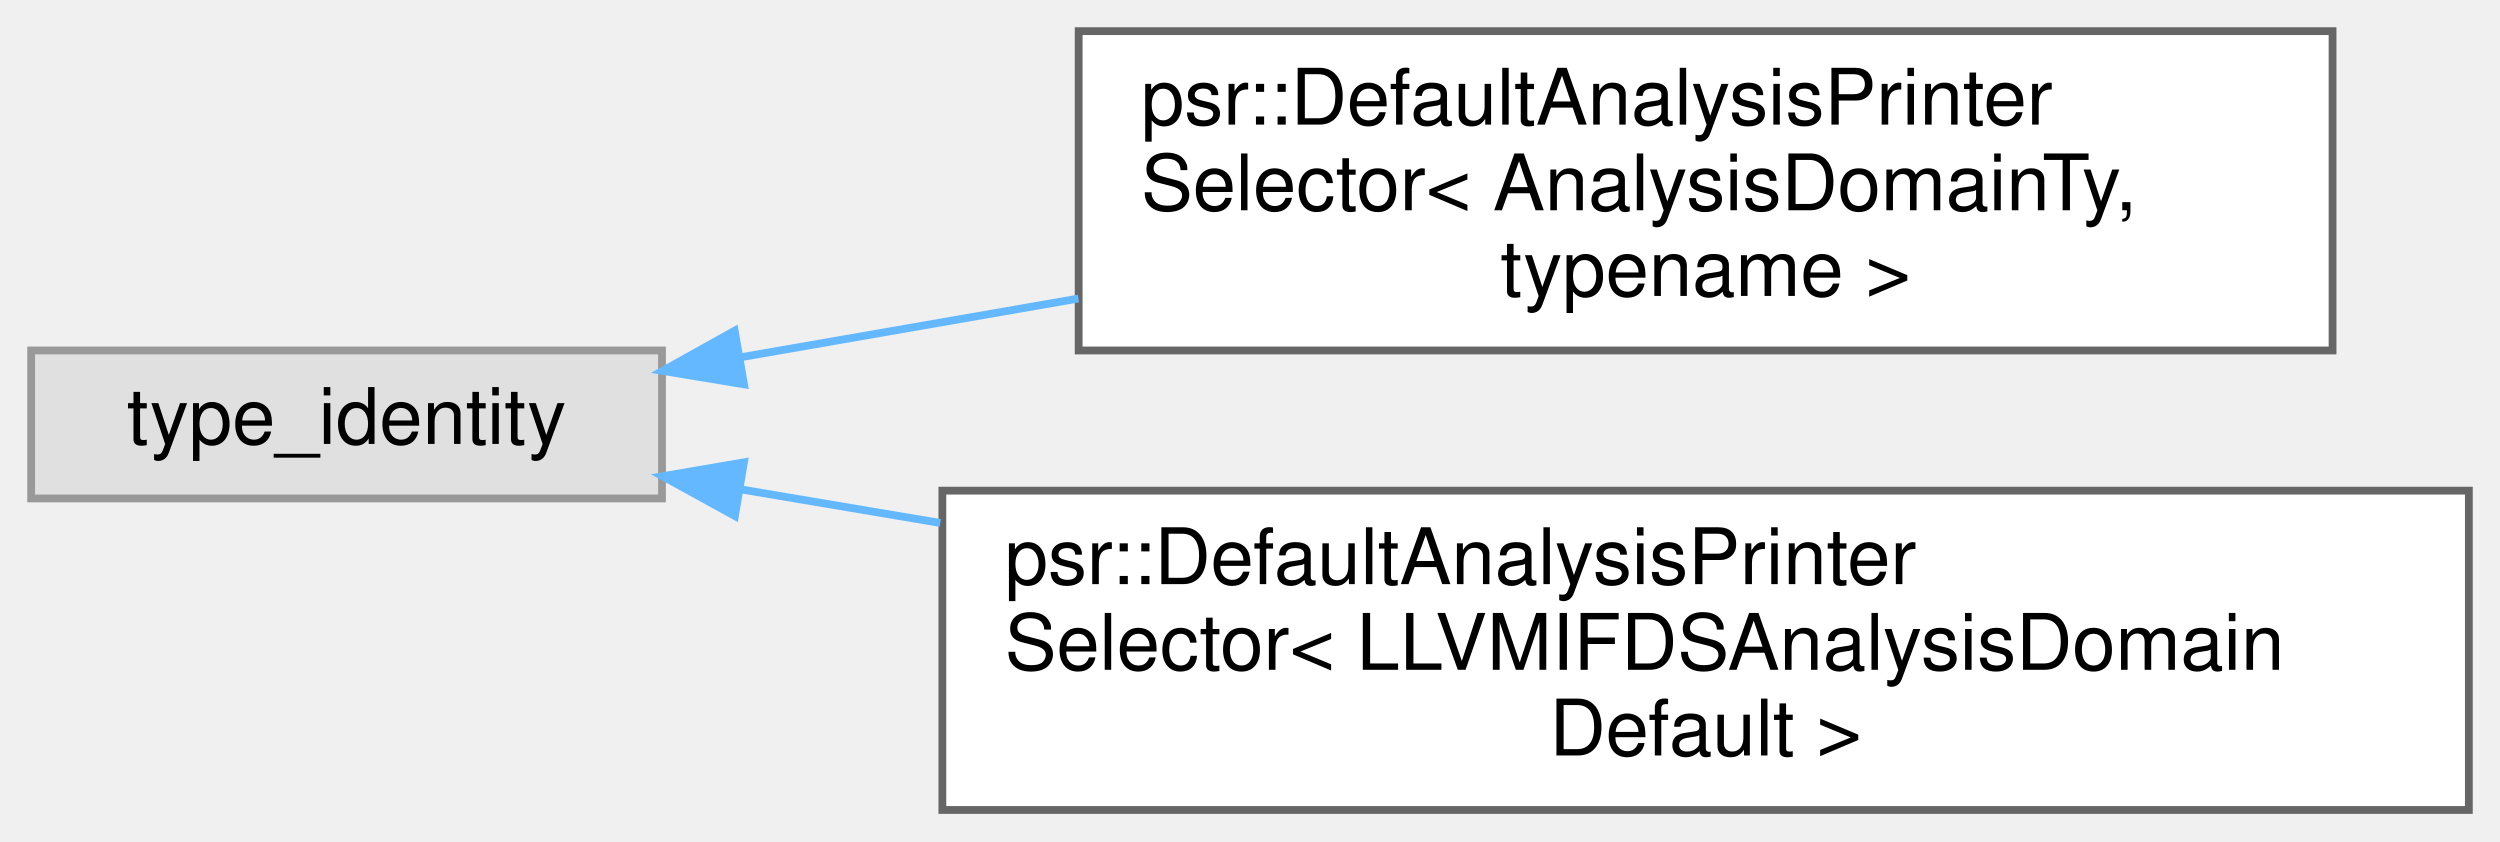
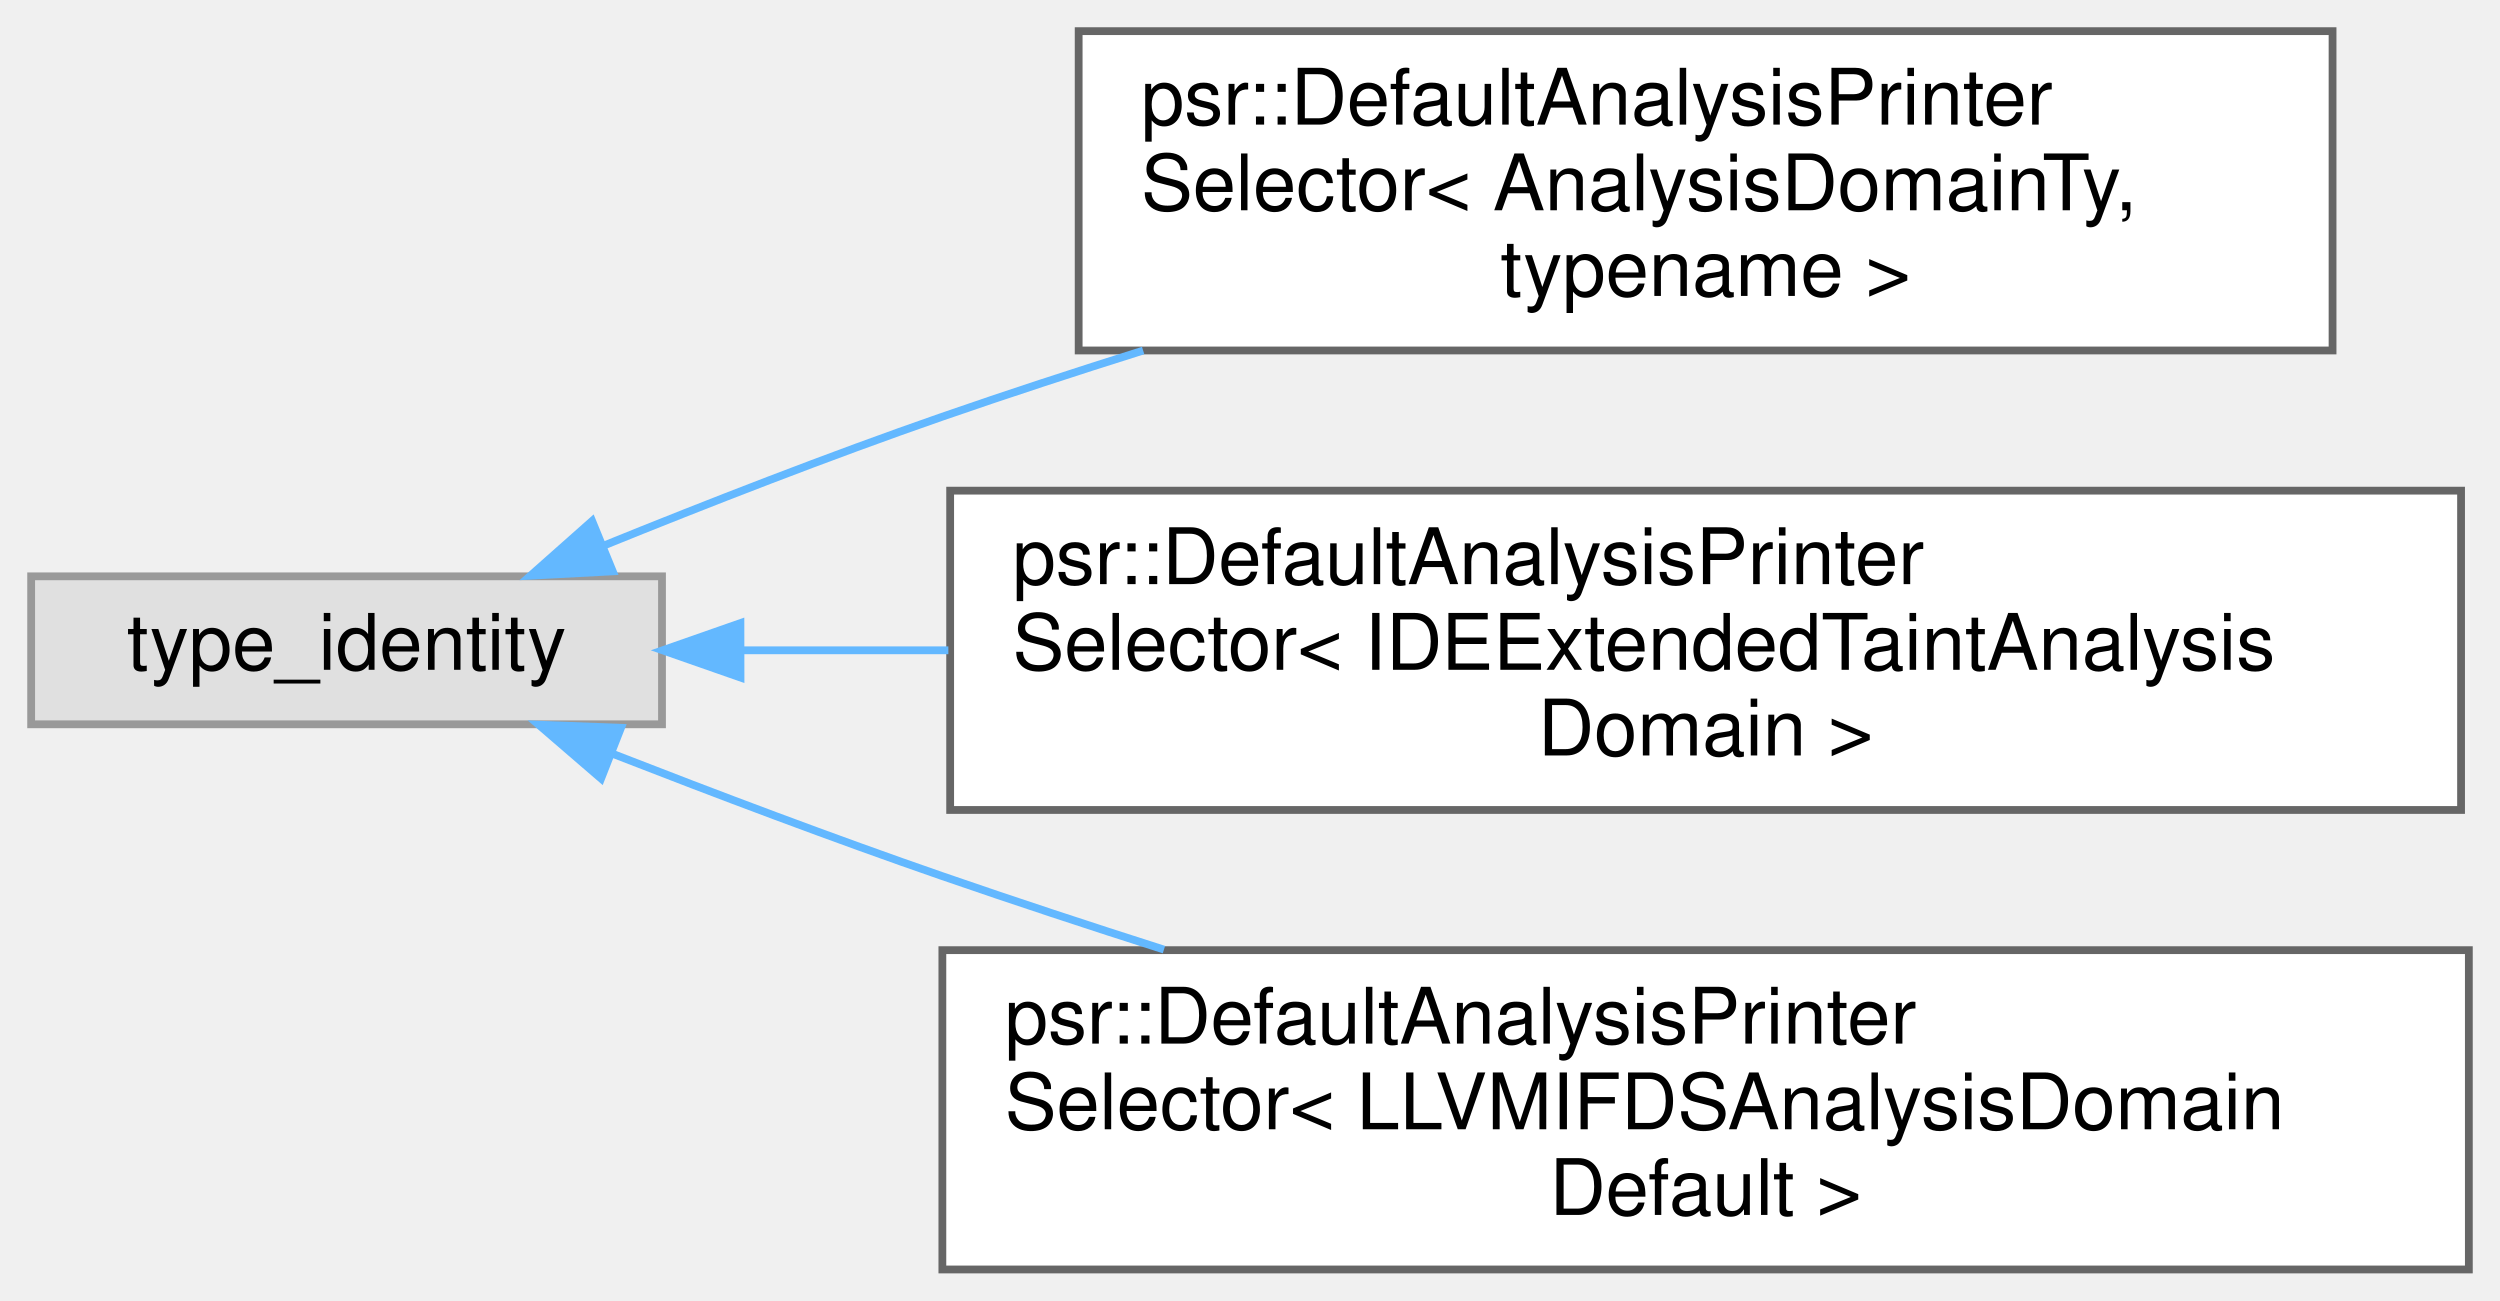
- <svg xmlns="http://www.w3.org/2000/svg" xmlns:xlink="http://www.w3.org/1999/xlink" width="321pt" height="108pt" viewBox="0.00 0.00 321.00 108.00">
-   <g id="graph0" class="graph" transform="scale(1 1) rotate(0) translate(4 104)">
+ <svg xmlns="http://www.w3.org/2000/svg" xmlns:xlink="http://www.w3.org/1999/xlink" width="321pt" height="167pt" viewBox="0.00 0.00 321.00 167.00">
+   <g id="graph0" class="graph" transform="scale(1 1) rotate(0) translate(4 163)">
    <g id="Node000000" class="node">
      <g id="a_Node000000">
        <a xlink:title=" ">
-           <polygon fill="#e0e0e0" stroke="#999999" points="81,-59 0,-59 0,-40 81,-40 81,-59" />
-           <text text-anchor="middle" x="40.5" y="-47" font-family="Helvetica,sans-Serif" font-size="10.00">type_identity</text>
+           <polygon fill="#e0e0e0" stroke="#999999" points="81,-89 0,-89 0,-70 81,-70 81,-89" />
+           <text text-anchor="middle" x="40.5" y="-77" font-family="Helvetica,sans-Serif" font-size="10.00">type_identity</text>
        </a>
      </g>
    </g>
    <g id="Node000001" class="node">
      <g id="a_Node000001">
        <a xlink:href="structpsr_1_1DefaultAnalysisPrinterSelector.html" target="_top" xlink:title=" ">
-           <polygon fill="white" stroke="#666666" points="295.5,-100 134.5,-100 134.5,-59 295.5,-59 295.5,-100" />
-           <text text-anchor="start" x="142.5" y="-88" font-family="Helvetica,sans-Serif" font-size="10.00">psr::DefaultAnalysisPrinter</text>
-           <text text-anchor="start" x="142.5" y="-77" font-family="Helvetica,sans-Serif" font-size="10.00">Selector&lt; AnalysisDomainTy,</text>
-           <text text-anchor="middle" x="215" y="-66" font-family="Helvetica,sans-Serif" font-size="10.00"> typename &gt;</text>
+           <polygon fill="white" stroke="#666666" points="295.5,-159 134.5,-159 134.5,-118 295.5,-118 295.5,-159" />
+           <text text-anchor="start" x="142.5" y="-147" font-family="Helvetica,sans-Serif" font-size="10.00">psr::DefaultAnalysisPrinter</text>
+           <text text-anchor="start" x="142.5" y="-136" font-family="Helvetica,sans-Serif" font-size="10.00">Selector&lt; AnalysisDomainTy,</text>
+           <text text-anchor="middle" x="215" y="-125" font-family="Helvetica,sans-Serif" font-size="10.00"> typename &gt;</text>
        </a>
      </g>
    </g>
    <g id="edge387_Node000000_Node000001" class="edge">
      <g id="a_edge387_Node000000_Node000001">
        <a xlink:title=" ">
-           <path fill="none" stroke="#63b8ff" d="M91.12,-58.13C104.67,-60.49 119.7,-63.1 134.47,-65.67" />
-           <polygon fill="#63b8ff" stroke="#63b8ff" points="91.53,-54.65 81.07,-56.38 90.33,-61.54 91.53,-54.65" />
+           <path fill="none" stroke="#63b8ff" d="M73.36,-92.88C86.74,-98.31 102.53,-104.47 117,-109.5 125.3,-112.38 134.06,-115.25 142.78,-117.99" />
+           <polygon fill="#63b8ff" stroke="#63b8ff" points="74.68,-89.64 64.1,-89.08 72.03,-96.11 74.68,-89.64" />
        </a>
      </g>
    </g>
    <g id="Node000002" class="node">
      <g id="a_Node000002">
+         <a xlink:href="structpsr_1_1DefaultAnalysisPrinterSelector_3_01IDEExtendedTaintAnalysisDomain_01_4.html" target="_top" xlink:title=" ">
+           <polygon fill="white" stroke="#666666" points="312,-100 118,-100 118,-59 312,-59 312,-100" />
+           <text text-anchor="start" x="126" y="-88" font-family="Helvetica,sans-Serif" font-size="10.00">psr::DefaultAnalysisPrinter</text>
+           <text text-anchor="start" x="126" y="-77" font-family="Helvetica,sans-Serif" font-size="10.00">Selector&lt; IDEExtendedTaintAnalysis</text>
+           <text text-anchor="middle" x="215" y="-66" font-family="Helvetica,sans-Serif" font-size="10.00">Domain &gt;</text>
+         </a>
+       </g>
+     </g>
+     <g id="edge388_Node000000_Node000002" class="edge">
+       <g id="a_edge388_Node000000_Node000002">
+         <a xlink:title=" ">
+           <path fill="none" stroke="#63b8ff" d="M91.08,-79.5C99.54,-79.5 108.58,-79.5 117.77,-79.5" />
+           <polygon fill="#63b8ff" stroke="#63b8ff" points="91.08,-76 81.07,-79.5 91.07,-83 91.08,-76" />
+         </a>
+       </g>
+     </g>
+     <g id="Node000003" class="node">
+       <g id="a_Node000003">
        <a xlink:href="structpsr_1_1DefaultAnalysisPrinterSelector_3_01LLVMIFDSAnalysisDomainDefault_01_4.html" target="_top" xlink:title=" ">
          <polygon fill="white" stroke="#666666" points="313,-41 117,-41 117,0 313,0 313,-41" />
          <text text-anchor="start" x="125" y="-29" font-family="Helvetica,sans-Serif" font-size="10.00">psr::DefaultAnalysisPrinter</text>
          <text text-anchor="start" x="125" y="-18" font-family="Helvetica,sans-Serif" font-size="10.00">Selector&lt; LLVMIFDSAnalysisDomain</text>
          <text text-anchor="middle" x="215" y="-7" font-family="Helvetica,sans-Serif" font-size="10.00">Default &gt;</text>
        </a>
      </g>
    </g>
-     <g id="edge388_Node000000_Node000002" class="edge">
-       <g id="a_edge388_Node000000_Node000002">
+     <g id="edge389_Node000000_Node000003" class="edge">
+       <g id="a_edge389_Node000000_Node000003">
        <a xlink:title=" ">
-           <path fill="none" stroke="#63b8ff" d="M91.07,-41.17C99.22,-39.8 107.9,-38.34 116.73,-36.85" />
-           <polygon fill="#63b8ff" stroke="#63b8ff" points="90.36,-37.74 81.07,-42.85 91.52,-44.64 90.36,-37.74" />
+           <path fill="none" stroke="#63b8ff" d="M74.7,-66.2C87.81,-61.09 103.04,-55.33 117,-50.5 126.16,-47.33 135.86,-44.13 145.45,-41.07" />
+           <polygon fill="#63b8ff" stroke="#63b8ff" points="73.18,-63.03 65.15,-69.95 75.74,-69.55 73.18,-63.03" />
        </a>
      </g>
    </g>
  </g>
</svg>
